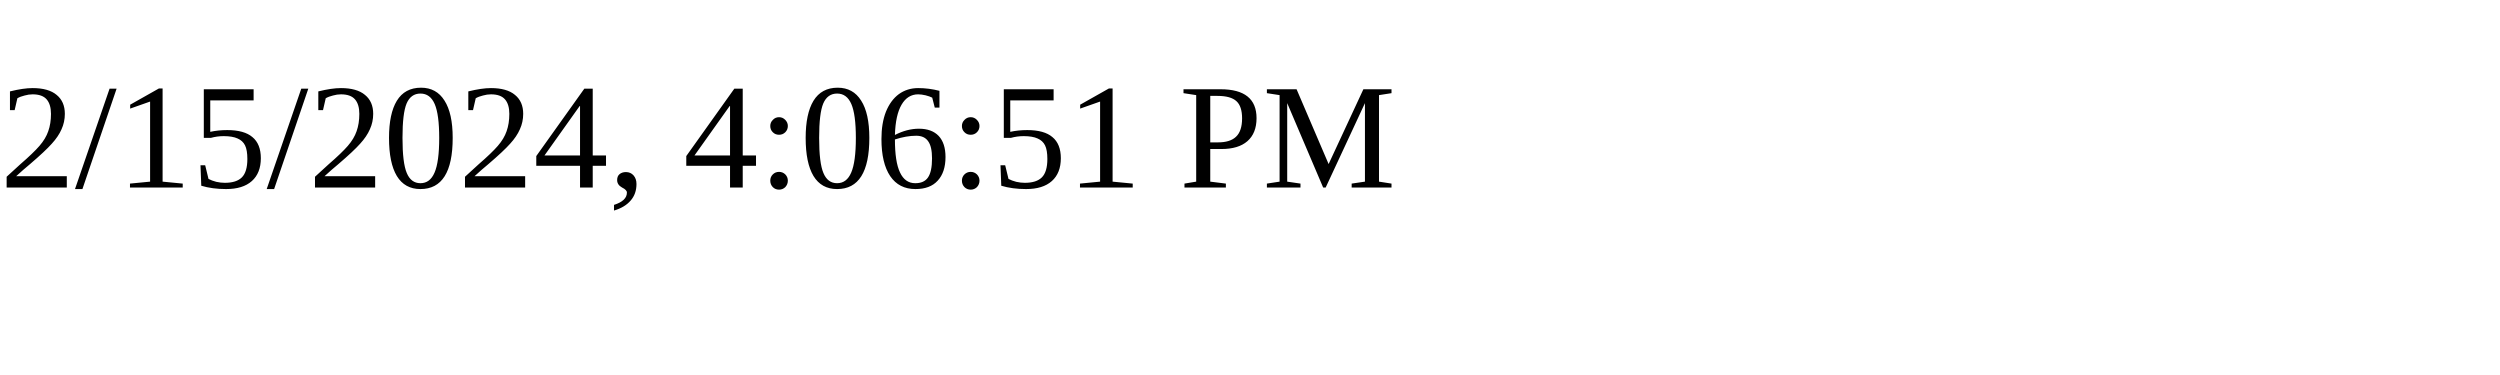
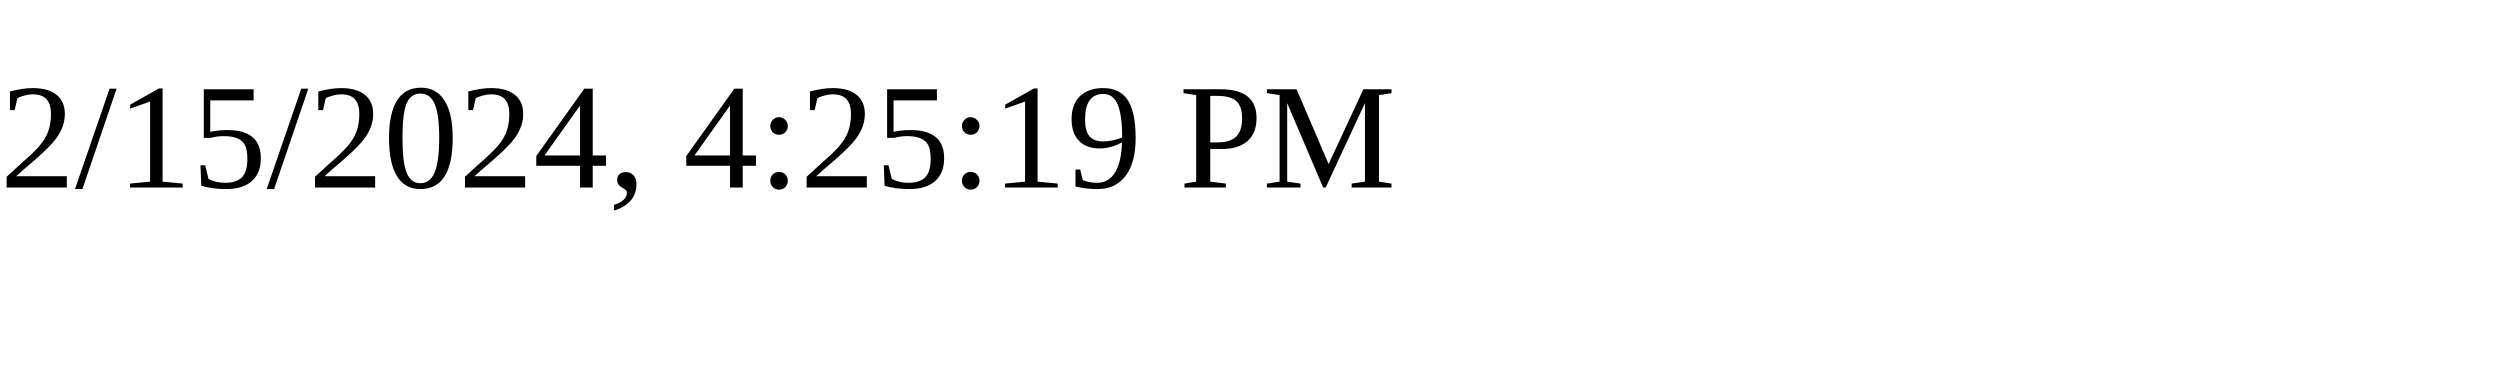
<svg xmlns="http://www.w3.org/2000/svg" height="30" width="200">
-   <text x="0" y="15">2/15/2024, 4:06:51 PM</text>
+   <text x="0" y="15">2/15/2024, 4:25:19 PM</text>
</svg>
